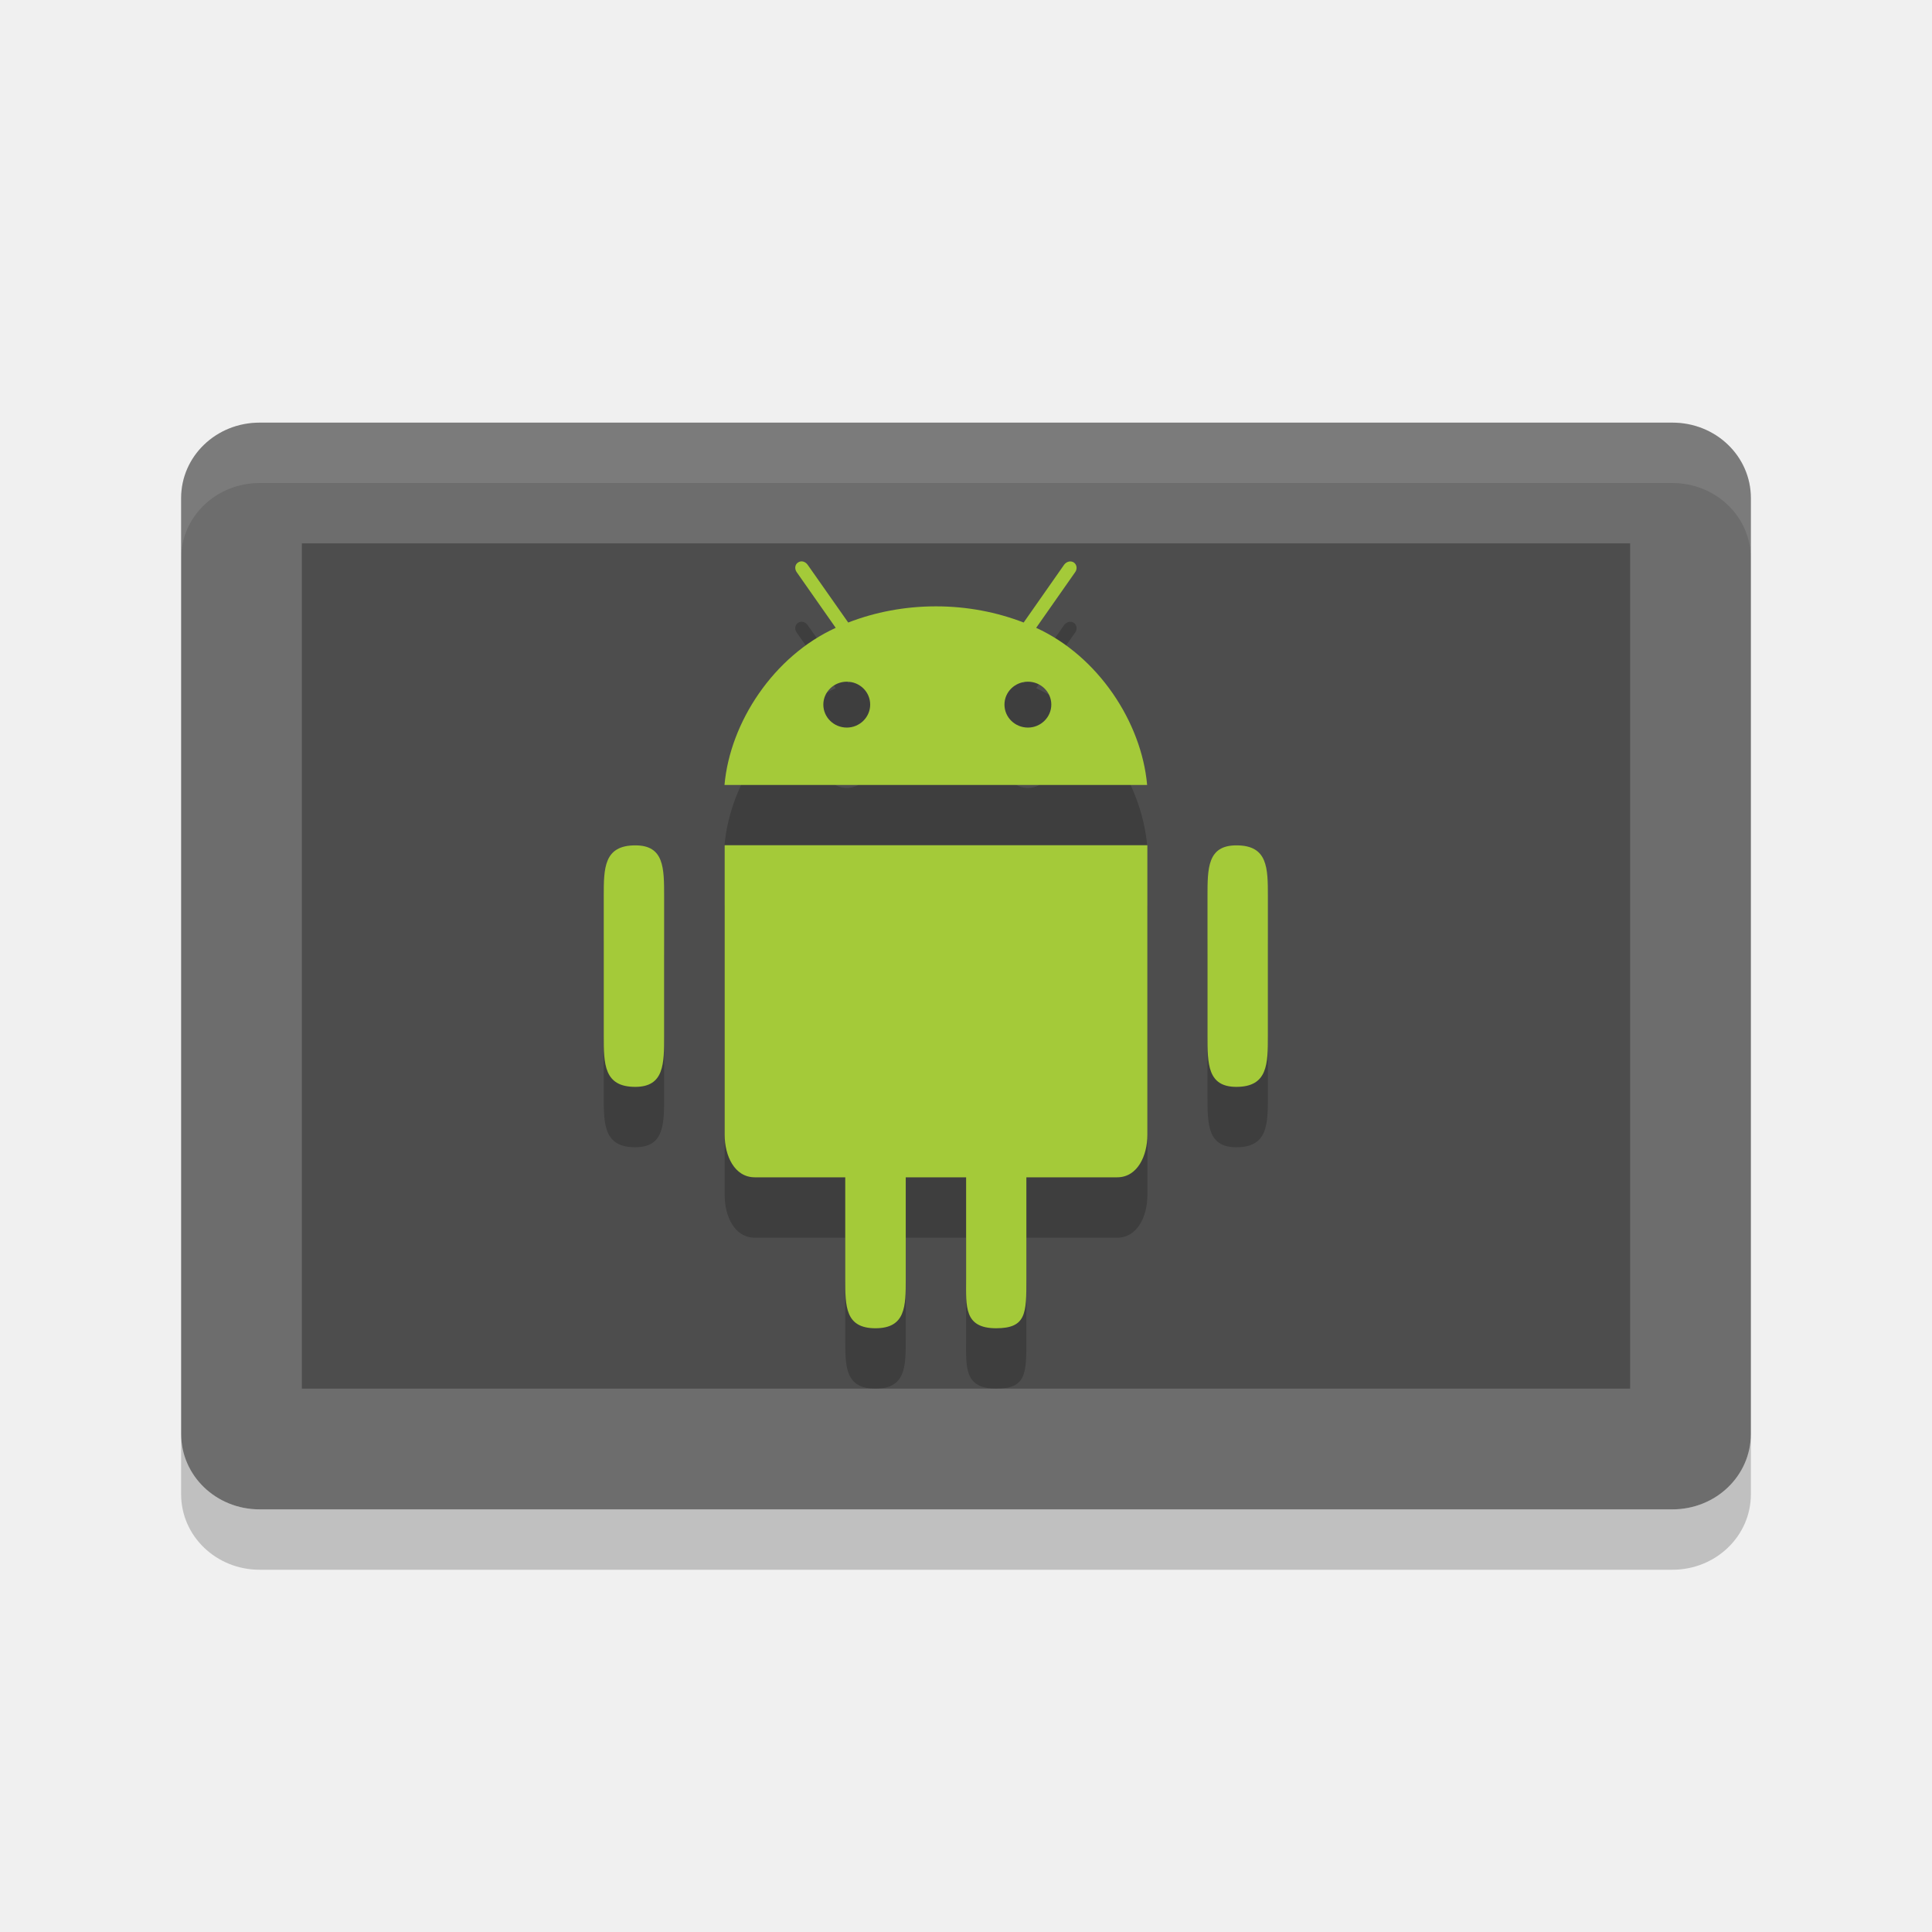
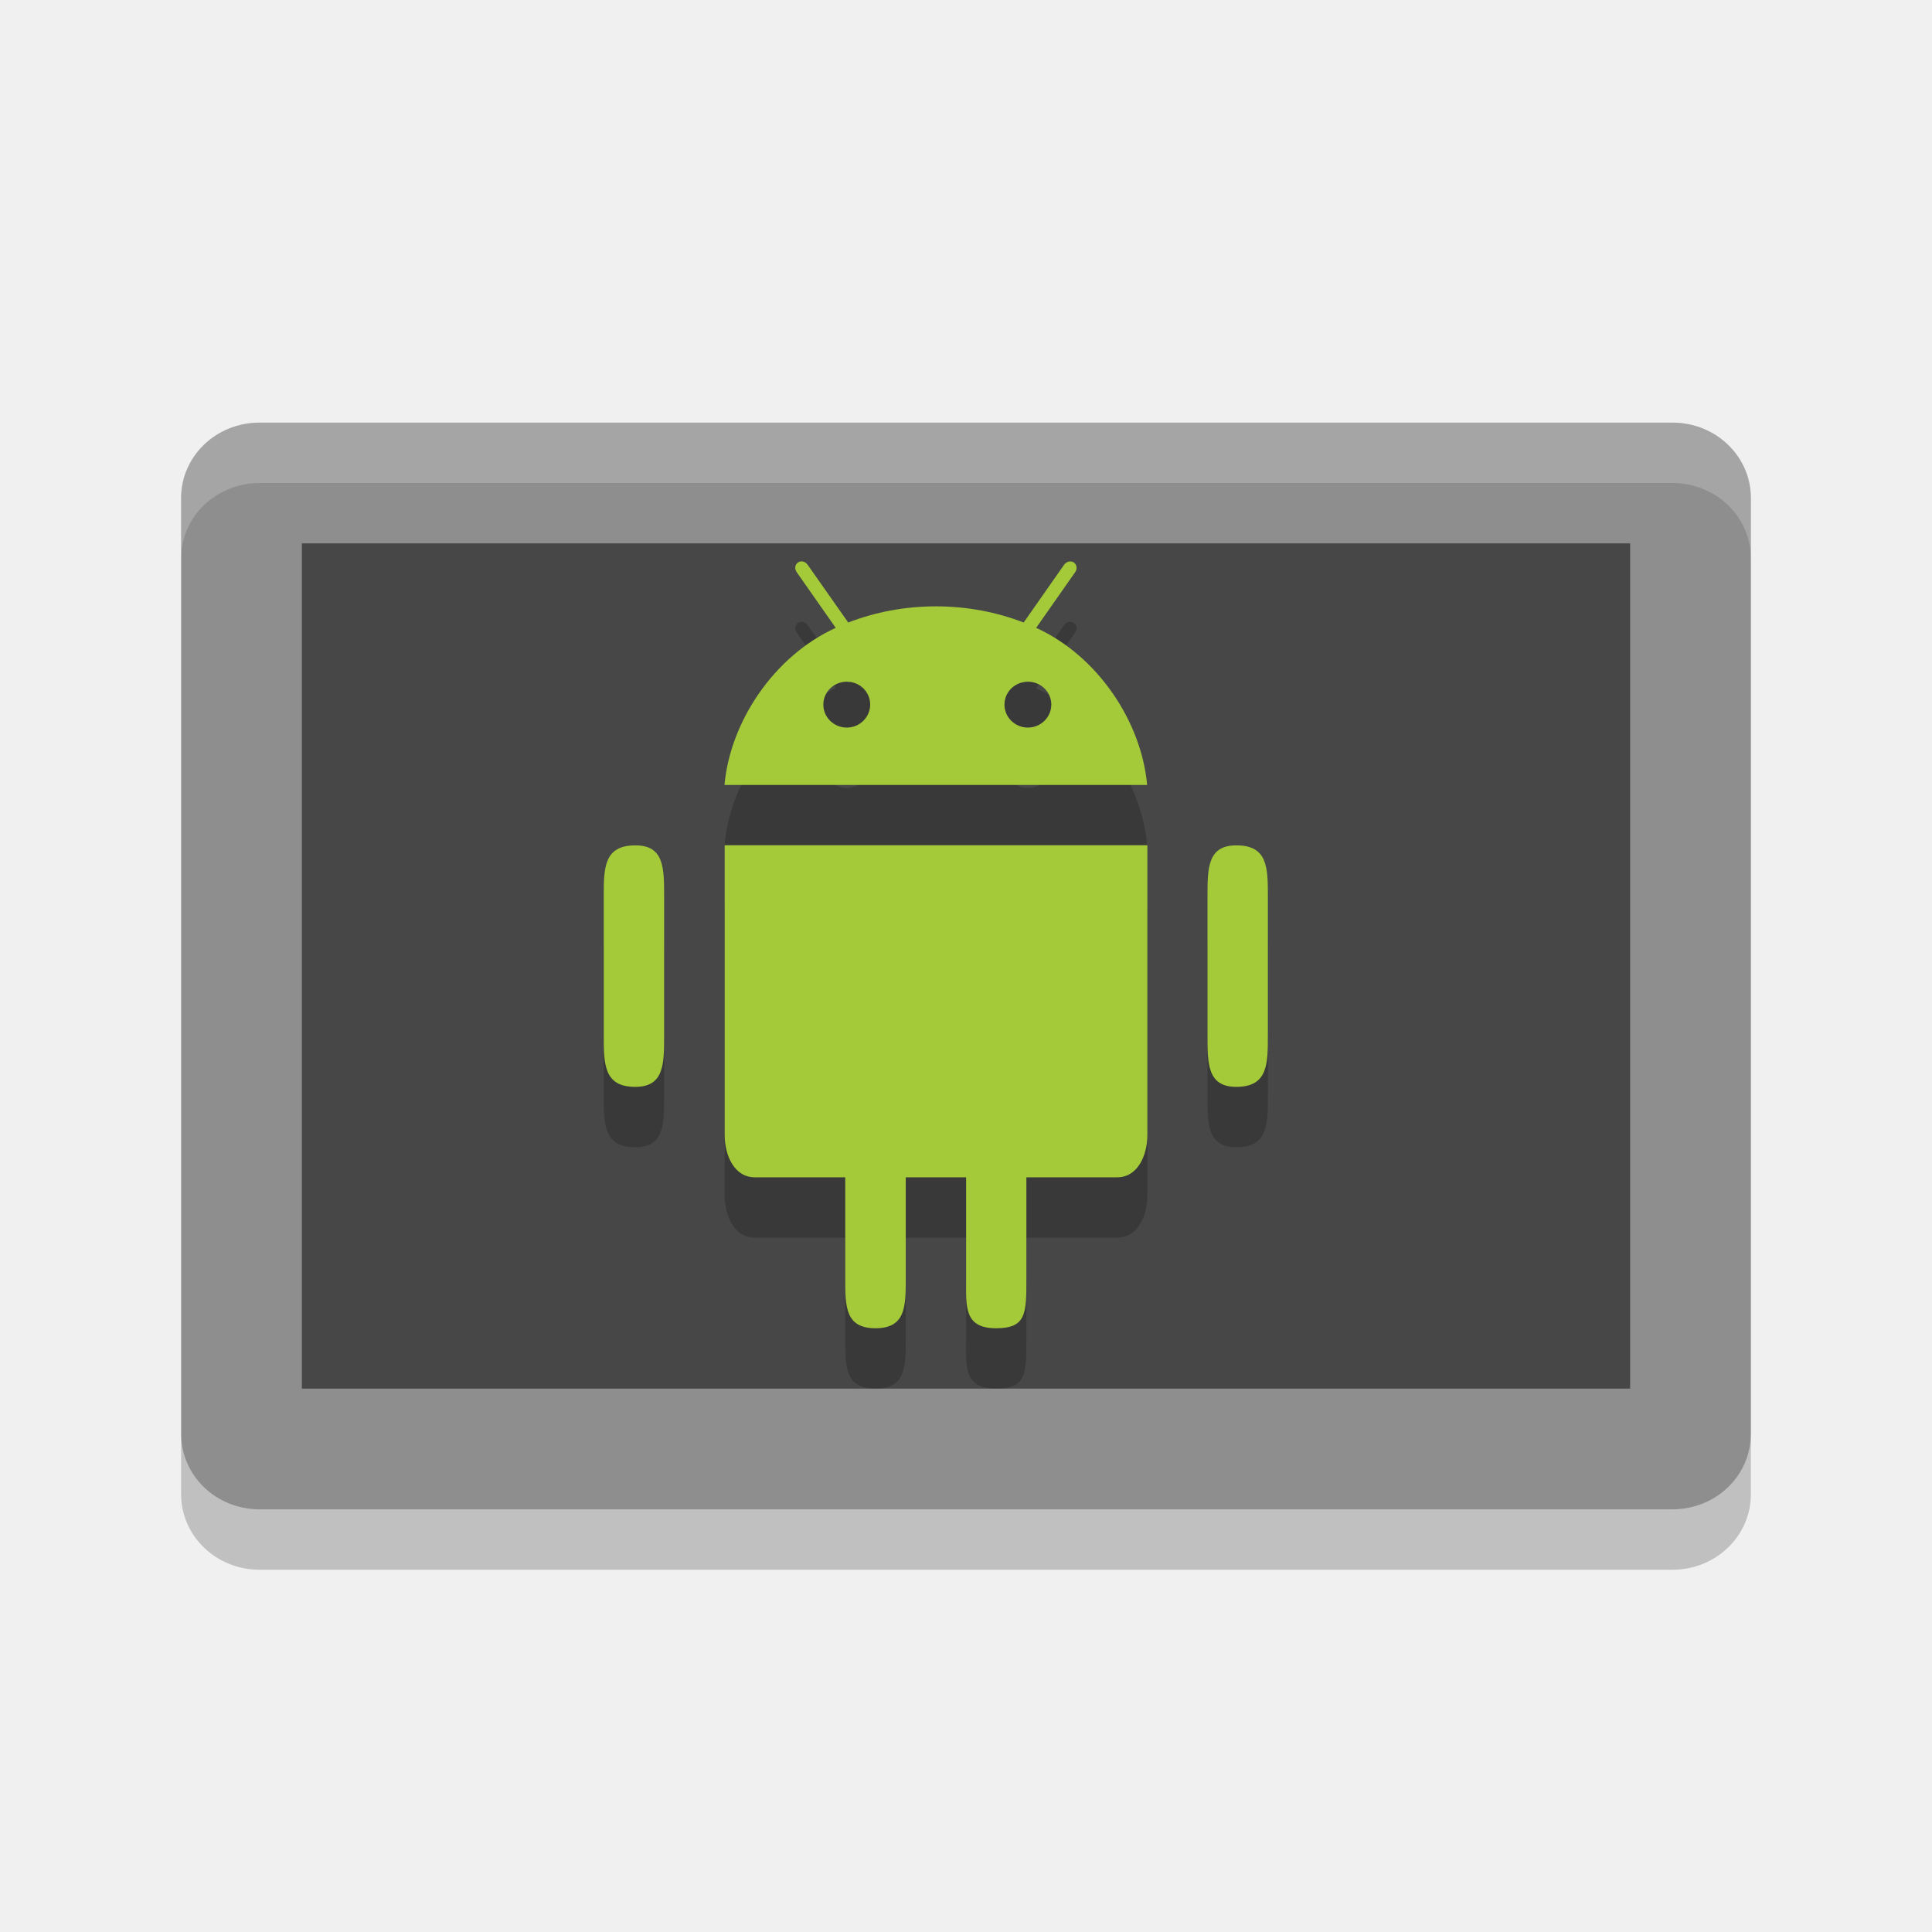
- <svg xmlns="http://www.w3.org/2000/svg" height="32" width="32" version="1">
-   <path fill="#6d6d6d" d="m29 23.75v-15.5c0-0.693-0.58-1.25-1.3-1.25h-23.4c-0.72 0-1.3 0.557-1.3 1.25v15.5c0 0.693 0.58 1.25 1.3 1.25h23.4c0.72 0 1.3-0.557 1.3-1.25z" />
-   <path fill="#4d4d4d" d="m27 23v-14h-22v14z" />
-   <path opacity=".1" fill="#fff" d="m4.301 7c-0.72 0-1.301 0.557-1.301 1.25v1c0-0.693 0.581-1.25 1.301-1.25h23.398c0.72 0 1.301 0.557 1.301 1.25v-1c0-0.693-0.581-1.25-1.301-1.25z" />
+ <svg xmlns="http://www.w3.org/2000/svg" width="32" height="32" version="1">
+   <path fill="#8e8e8e" d="m29 23.75v-15.5c0-0.693-0.58-1.25-1.3-1.25h-23.4c-0.72 0-1.3 0.557-1.3 1.25v15.5c0 0.693 0.58 1.25 1.3 1.25h23.4c0.72 0 1.3-0.557 1.3-1.25z" />
+   <path style="opacity:0.5" d="m27 23v-14h-22v14z" />
+   <path fill="#fff" style="opacity:0.2" d="m4.301 7c-0.72 0-1.301 0.557-1.301 1.25v1c0-0.693 0.581-1.25 1.301-1.25h23.398c0.72 0 1.301 0.557 1.301 1.25v-1c0-0.693-0.581-1.25-1.301-1.25z" />
  <path opacity=".2" d="m3 23.75v1c0 0.692 0.581 1.25 1.301 1.25h23.398c0.72 0 1.301-0.558 1.301-1.25v-1c0 0.692-0.581 1.25-1.301 1.25h-23.398c-0.72 0-1.301-0.558-1.301-1.25z" />
-   <path d="m 13.301,10.301 c -0.029,-0.007 -0.059,-0.002 -0.084,0.016 -0.051,0.033 -0.06,0.106 -0.021,0.16 l 0.646,0.922 c -1.028,0.469 -1.75,1.563 -1.842,2.602 h 7 c -0.092,-1.038 -0.811,-2.134 -1.838,-2.602 l 0.646,-0.922 c 0.039,-0.054 0.028,-0.125 -0.021,-0.16 -0.051,-0.035 -0.123,-0.017 -0.162,0.037 l -0.67,0.957 c -0.444,-0.172 -0.936,-0.268 -1.453,-0.268 -0.517,0 -1.01,0.096 -1.453,0.268 l -0.672,-0.957 c -0.019,-0.027 -0.047,-0.046 -0.076,-0.053 z m 0.725,1.99 c 0.215,0 0.387,0.17 0.387,0.379 0,0.209 -0.174,0.381 -0.387,0.381 -0.215,0 -0.389,-0.17 -0.389,-0.381 0,-0.209 0.174,-0.379 0.389,-0.379 z m 3,0 c 0.213,0 0.387,0.17 0.387,0.379 0,0.209 -0.174,0.381 -0.387,0.381 -0.215,0 -0.389,-0.17 -0.389,-0.381 0,-0.209 0.174,-0.379 0.389,-0.379 z m -5.023,2.709 v 4.797 c 0,0.344 0.16,0.703 0.5,0.703 H 14 v 1.688 C 14,22.637 14,23 14.5,23 15,23 15.002,22.637 15.002,22.188 V 20.5 h 1 v 1.688 C 16.002,22.637 15.963,23 16.5,23 17,23 17,22.75 17,22.188 V 20.5 h 1.504 c 0.338,0 0.5,-0.36 0.5,-0.703 v -4.797 z m -1.479,0.002 C 10.001,15.001 10,15.379 10,15.846 v 2.308 c 0,0.467 5.48e-4,0.849 0.523,0.848 C 11.001,19.001 11,18.621 11,18.154 v -2.308 c 0,-0.467 5.48e-4,-0.845 -0.477,-0.844 z m 9.955,0 C 20,15.001 20,15.379 20,15.846 v 2.308 c 0,0.467 3.8e-5,0.849 0.479,0.848 C 21,19.001 21,18.621 21,18.154 v -2.308 c 0,-0.467 3.8e-5,-0.845 -0.521,-0.844 z" style="opacity:0.2" />
+   <path style="opacity:0.2" d="m 13.301,10.301 c -0.029,-0.007 -0.059,-0.002 -0.084,0.016 -0.051,0.033 -0.06,0.106 -0.021,0.16 l 0.646,0.922 c -1.028,0.469 -1.75,1.563 -1.842,2.602 h 7 c -0.092,-1.038 -0.811,-2.134 -1.838,-2.602 l 0.646,-0.922 c 0.039,-0.054 0.028,-0.125 -0.021,-0.16 -0.051,-0.035 -0.123,-0.017 -0.162,0.037 l -0.67,0.957 c -0.444,-0.172 -0.936,-0.268 -1.453,-0.268 -0.517,0 -1.01,0.096 -1.453,0.268 l -0.672,-0.957 c -0.019,-0.027 -0.047,-0.046 -0.076,-0.053 z m 0.725,1.99 c 0.215,0 0.387,0.17 0.387,0.379 0,0.209 -0.174,0.381 -0.387,0.381 -0.215,0 -0.389,-0.17 -0.389,-0.381 0,-0.209 0.174,-0.379 0.389,-0.379 z m 3,0 c 0.213,0 0.387,0.17 0.387,0.379 0,0.209 -0.174,0.381 -0.387,0.381 -0.215,0 -0.389,-0.17 -0.389,-0.381 0,-0.209 0.174,-0.379 0.389,-0.379 z m -5.023,2.709 v 4.797 c 0,0.344 0.16,0.703 0.5,0.703 H 14 v 1.688 C 14,22.637 14,23 14.5,23 15,23 15.002,22.637 15.002,22.188 V 20.5 h 1 v 1.688 C 16.002,22.637 15.963,23 16.5,23 17,23 17,22.75 17,22.188 V 20.5 h 1.504 c 0.338,0 0.5,-0.36 0.5,-0.703 v -4.797 z m -1.479,0.002 C 10.001,15.001 10,15.379 10,15.846 v 2.308 c 0,0.467 5.48e-4,0.849 0.523,0.848 C 11.001,19.001 11,18.621 11,18.154 v -2.308 c 0,-0.467 5.48e-4,-0.845 -0.477,-0.844 z m 9.955,0 C 20,15.001 20,15.379 20,15.846 v 2.308 c 0,0.467 3.8e-5,0.849 0.479,0.848 C 21,19.001 21,18.621 21,18.154 v -2.308 c 0,-0.467 3.8e-5,-0.845 -0.521,-0.844 z" />
  <path style="fill:#a4ca39" d="m 13.301,9.301 c -0.029,-0.007 -0.059,-0.002 -0.084,0.016 -0.051,0.033 -0.06,0.106 -0.021,0.16 l 0.646,0.922 c -1.028,0.469 -1.75,1.563 -1.842,2.602 h 7 c -0.092,-1.038 -0.811,-2.134 -1.838,-2.602 l 0.646,-0.922 c 0.039,-0.054 0.028,-0.125 -0.021,-0.16 -0.051,-0.035 -0.123,-0.017 -0.162,0.037 l -0.67,0.957 c -0.444,-0.172 -0.936,-0.268 -1.453,-0.268 -0.517,0 -1.01,0.096 -1.453,0.268 l -0.672,-0.957 c -0.019,-0.027 -0.047,-0.046 -0.076,-0.053 z m 0.725,1.99 c 0.215,0 0.387,0.17 0.387,0.379 0,0.209 -0.174,0.381 -0.387,0.381 -0.215,0 -0.389,-0.17 -0.389,-0.381 0,-0.209 0.174,-0.379 0.389,-0.379 z m 3,0 c 0.213,0 0.387,0.17 0.387,0.379 0,0.209 -0.174,0.381 -0.387,0.381 -0.215,0 -0.389,-0.17 -0.389,-0.381 0,-0.209 0.174,-0.379 0.389,-0.379 z m -5.023,2.709 v 4.797 c 0,0.344 0.16,0.703 0.5,0.703 H 14 v 1.688 C 14,21.637 14,22 14.5,22 15,22 15.002,21.637 15.002,21.188 V 19.5 h 1 v 1.688 C 16.002,21.637 15.963,22 16.5,22 17,22 17,21.75 17,21.188 V 19.5 h 1.504 c 0.338,0 0.5,-0.36 0.5,-0.703 v -4.797 z m -1.479,0.002 C 10.001,14.001 10,14.379 10,14.846 v 2.308 c 0,0.467 5.48e-4,0.849 0.523,0.848 C 11.001,18.001 11,17.621 11,17.154 v -2.308 c 0,-0.467 5.48e-4,-0.845 -0.477,-0.844 z m 9.955,0 C 20,14.001 20,14.379 20,14.846 v 2.308 c 0,0.467 3.8e-5,0.849 0.479,0.848 C 21,18.001 21,17.621 21,17.154 v -2.308 c 0,-0.467 3.8e-5,-0.845 -0.521,-0.844 z" />
</svg>
